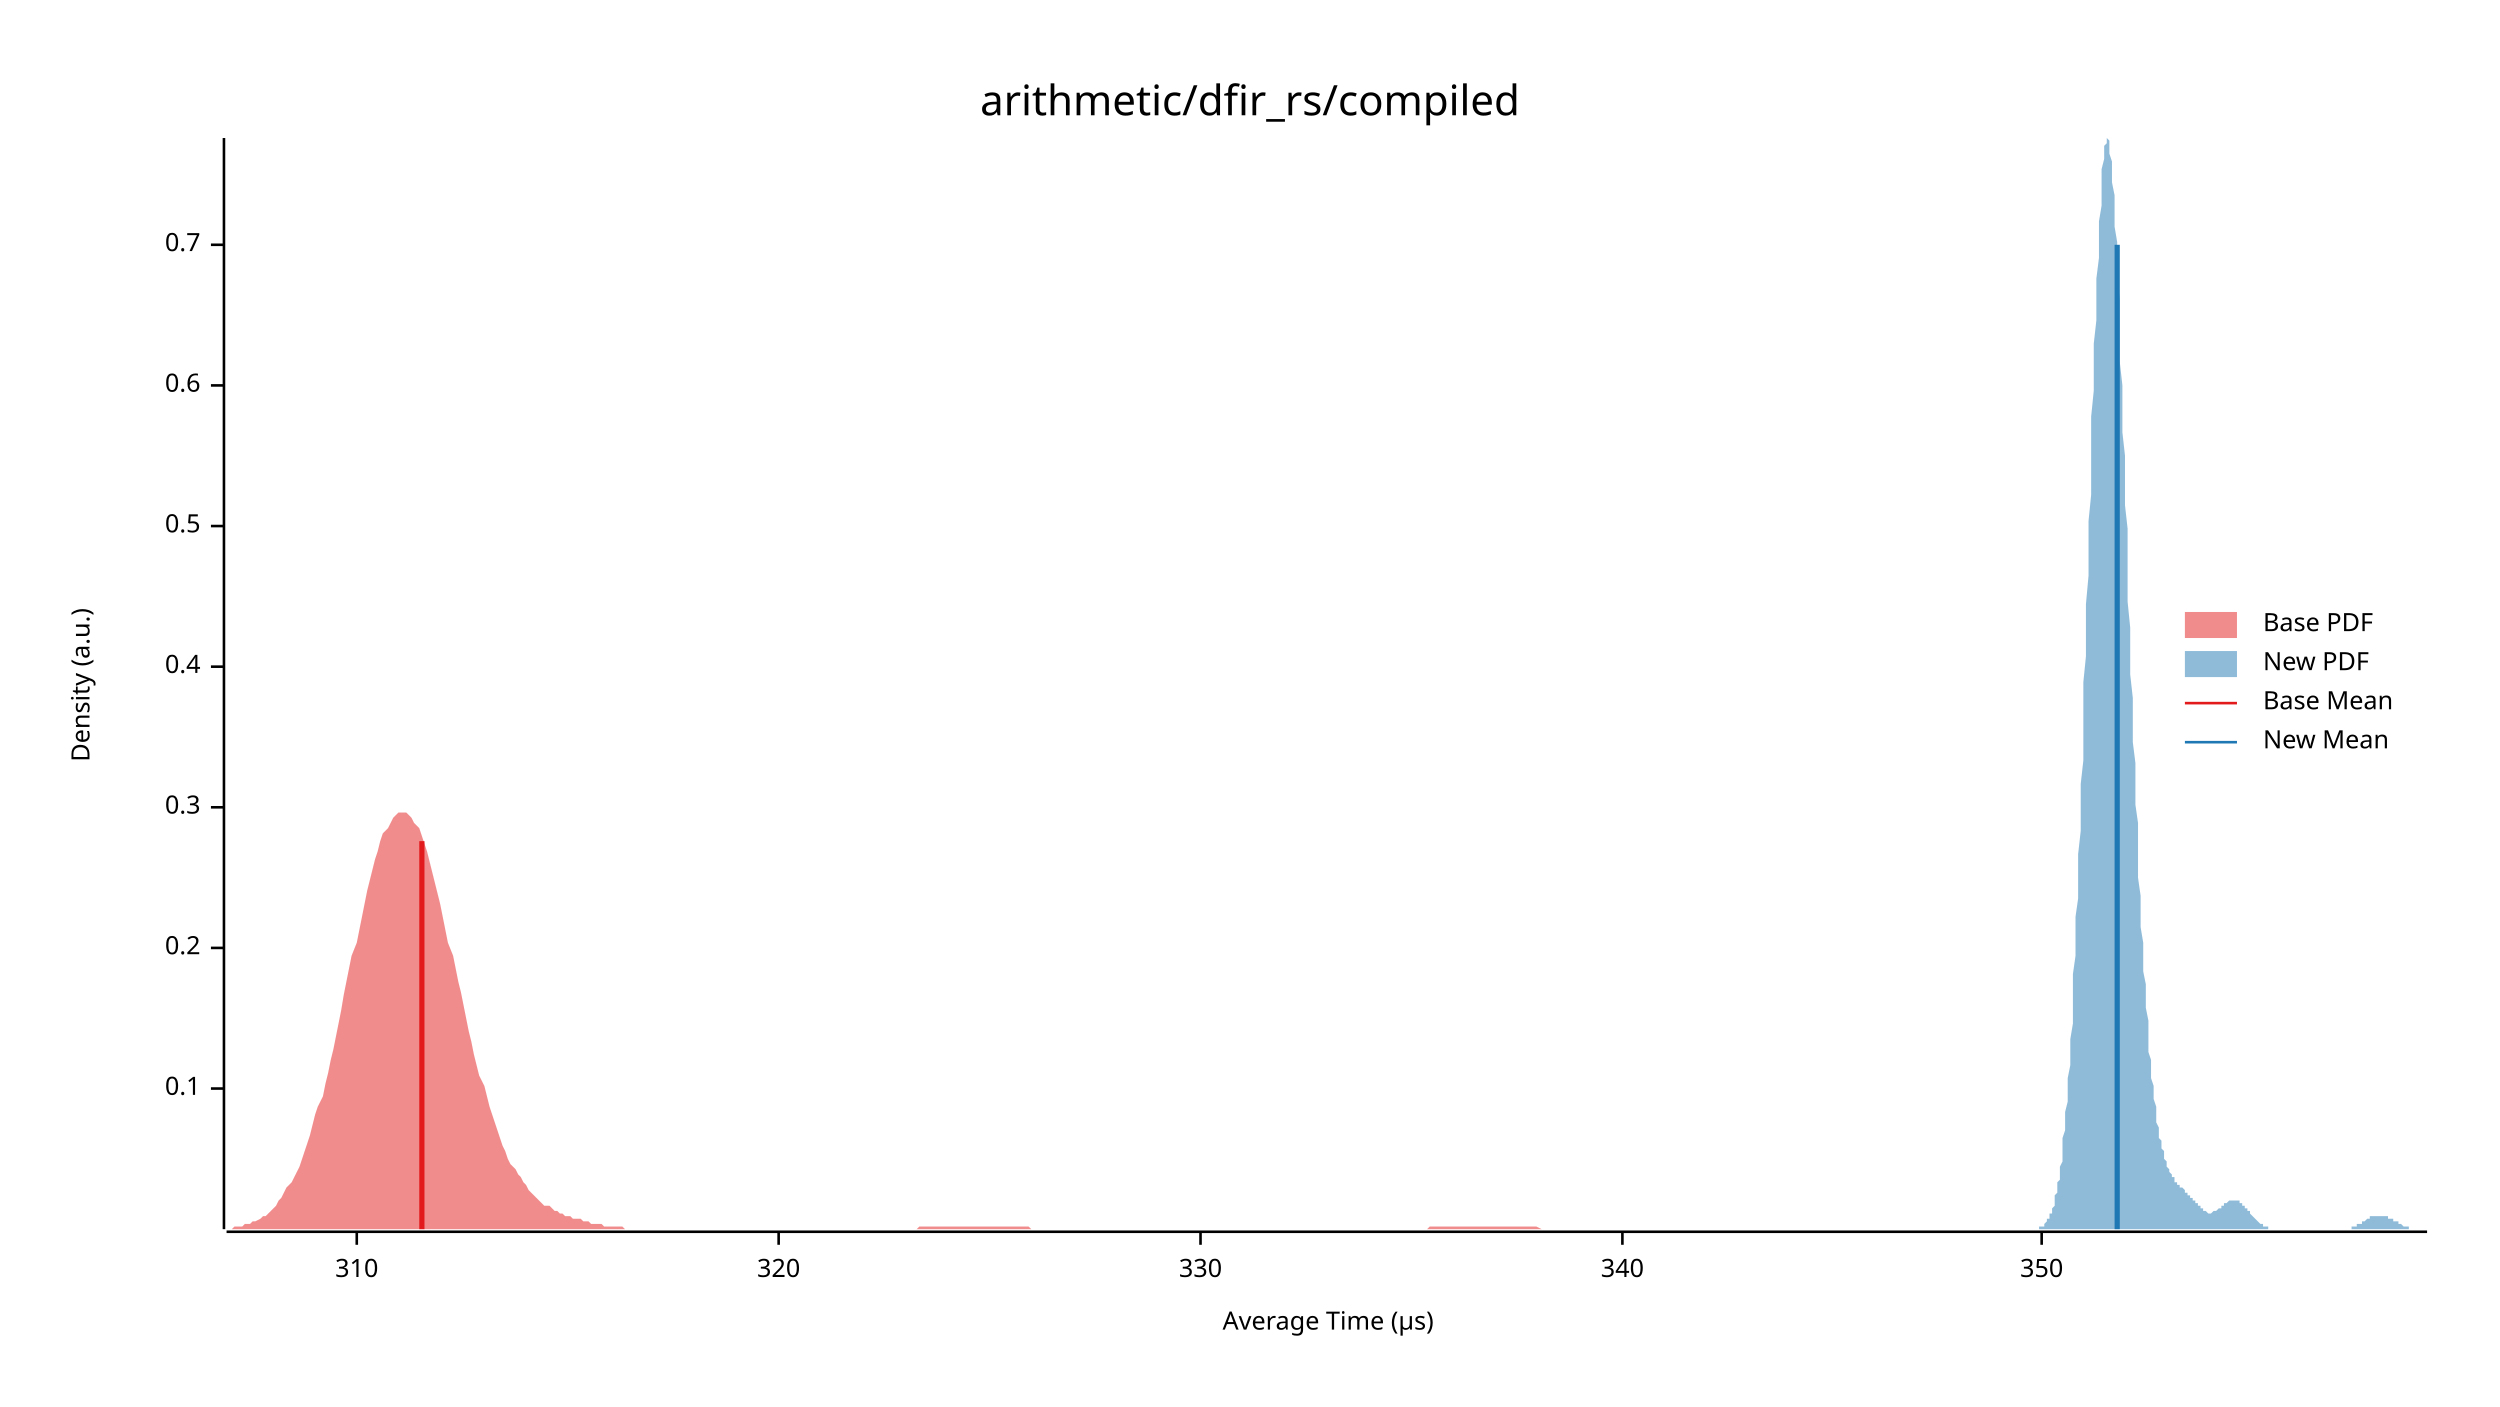
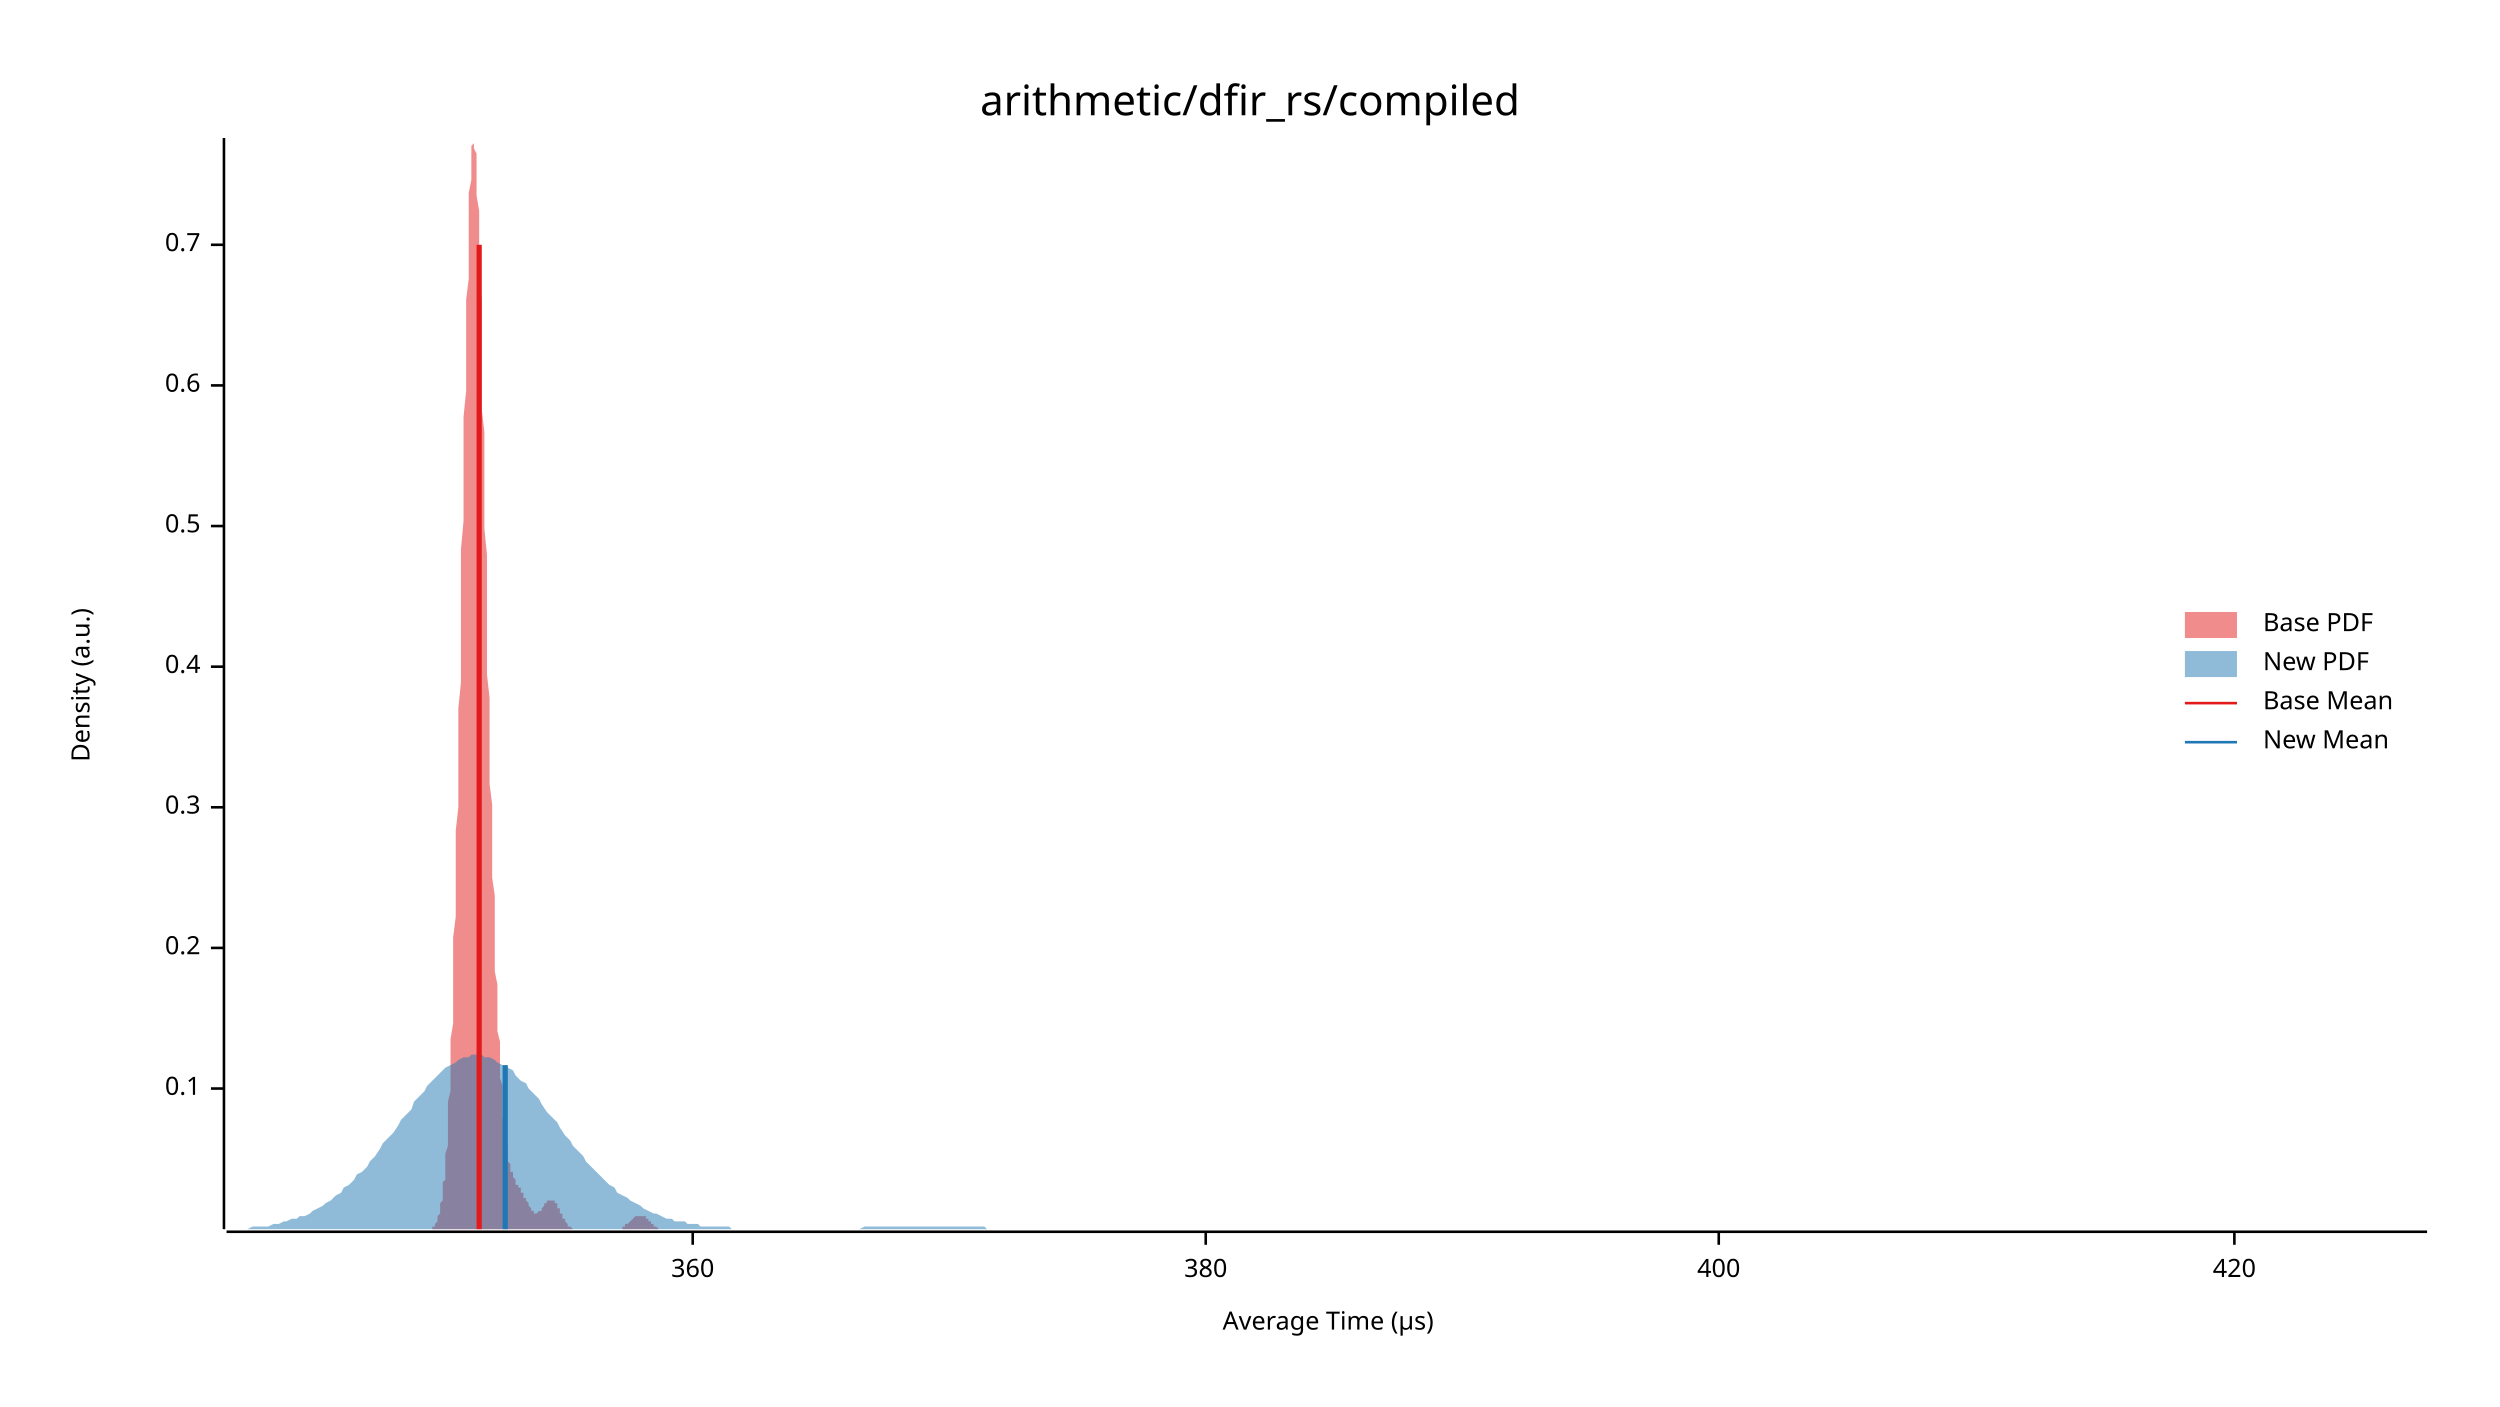
<svg xmlns="http://www.w3.org/2000/svg" width="960" height="540" viewBox="0 0 960 540">
  <text x="480" y="32" dy="0.76em" text-anchor="middle" font-family="sans-serif" font-size="16.129" opacity="1" fill="#000000">
arithmetic/dfir_rs/compiled
</text>
  <text x="27" y="263" dy="0.76em" text-anchor="middle" font-family="sans-serif" font-size="9.677" opacity="1" fill="#000000" transform="rotate(270, 27, 263)">
Density (a.u.)
</text>
  <text x="510" y="513" dy="-0.5ex" text-anchor="middle" font-family="sans-serif" font-size="9.677" opacity="1" fill="#000000">
Average Time (µs)
</text>
  <polyline fill="none" opacity="1" stroke="#000000" stroke-width="1" points="86,53 86,472 " />
  <text x="77" y="418" dy="0.5ex" text-anchor="end" font-family="sans-serif" font-size="9.677" opacity="1" fill="#000000">
0.1
</text>
  <polyline fill="none" opacity="1" stroke="#000000" stroke-width="1" points="81,418 86,418 " />
  <text x="77" y="364" dy="0.5ex" text-anchor="end" font-family="sans-serif" font-size="9.677" opacity="1" fill="#000000">
0.2
</text>
  <polyline fill="none" opacity="1" stroke="#000000" stroke-width="1" points="81,364 86,364 " />
  <text x="77" y="310" dy="0.5ex" text-anchor="end" font-family="sans-serif" font-size="9.677" opacity="1" fill="#000000">
0.3
</text>
  <polyline fill="none" opacity="1" stroke="#000000" stroke-width="1" points="81,310 86,310 " />
  <text x="77" y="256" dy="0.5ex" text-anchor="end" font-family="sans-serif" font-size="9.677" opacity="1" fill="#000000">
0.4
</text>
  <polyline fill="none" opacity="1" stroke="#000000" stroke-width="1" points="81,256 86,256 " />
  <text x="77" y="202" dy="0.5ex" text-anchor="end" font-family="sans-serif" font-size="9.677" opacity="1" fill="#000000">
0.5
</text>
  <polyline fill="none" opacity="1" stroke="#000000" stroke-width="1" points="81,202 86,202 " />
  <text x="77" y="148" dy="0.5ex" text-anchor="end" font-family="sans-serif" font-size="9.677" opacity="1" fill="#000000">
0.6
</text>
  <polyline fill="none" opacity="1" stroke="#000000" stroke-width="1" points="81,148 86,148 " />
  <text x="77" y="94" dy="0.5ex" text-anchor="end" font-family="sans-serif" font-size="9.677" opacity="1" fill="#000000">
0.7
</text>
  <polyline fill="none" opacity="1" stroke="#000000" stroke-width="1" points="81,94 86,94 " />
  <polyline fill="none" opacity="1" stroke="#000000" stroke-width="1" points="87,473 932,473 " />
-   <text x="137" y="483" dy="0.76em" text-anchor="middle" font-family="sans-serif" font-size="9.677" opacity="1" fill="#000000">
- 310
+   <text x="266" y="483" dy="0.76em" text-anchor="middle" font-family="sans-serif" font-size="9.677" opacity="1" fill="#000000">
+ 360
</text>
-   <polyline fill="none" opacity="1" stroke="#000000" stroke-width="1" points="137,473 137,478 " />
-   <text x="299" y="483" dy="0.76em" text-anchor="middle" font-family="sans-serif" font-size="9.677" opacity="1" fill="#000000">
- 320
+   <polyline fill="none" opacity="1" stroke="#000000" stroke-width="1" points="266,473 266,478 " />
+   <text x="463" y="483" dy="0.76em" text-anchor="middle" font-family="sans-serif" font-size="9.677" opacity="1" fill="#000000">
+ 380
</text>
-   <polyline fill="none" opacity="1" stroke="#000000" stroke-width="1" points="299,473 299,478 " />
-   <text x="461" y="483" dy="0.76em" text-anchor="middle" font-family="sans-serif" font-size="9.677" opacity="1" fill="#000000">
- 330
+   <polyline fill="none" opacity="1" stroke="#000000" stroke-width="1" points="463,473 463,478 " />
+   <text x="660" y="483" dy="0.76em" text-anchor="middle" font-family="sans-serif" font-size="9.677" opacity="1" fill="#000000">
+ 400
</text>
-   <polyline fill="none" opacity="1" stroke="#000000" stroke-width="1" points="461,473 461,478 " />
-   <text x="623" y="483" dy="0.76em" text-anchor="middle" font-family="sans-serif" font-size="9.677" opacity="1" fill="#000000">
- 340
+   <polyline fill="none" opacity="1" stroke="#000000" stroke-width="1" points="660,473 660,478 " />
+   <text x="858" y="483" dy="0.76em" text-anchor="middle" font-family="sans-serif" font-size="9.677" opacity="1" fill="#000000">
+ 420
</text>
-   <polyline fill="none" opacity="1" stroke="#000000" stroke-width="1" points="623,473 623,478 " />
-   <text x="784" y="483" dy="0.76em" text-anchor="middle" font-family="sans-serif" font-size="9.677" opacity="1" fill="#000000">
- 350
- </text>
-   <polyline fill="none" opacity="1" stroke="#000000" stroke-width="1" points="784,473 784,478 " />
-   <polygon opacity="0.5" fill="#E31A1C" points="87,472 88,472 89,472 90,471 91,471 92,471 93,471 94,470 95,470 96,470 97,469 98,469 100,468 101,467 102,467 103,466 104,465 105,464 106,463 107,461 108,460 109,458 110,456 112,454 113,452 114,450 115,448 116,445 117,442 118,439 119,436 120,432 121,428 122,425 124,421 125,416 126,412 127,407 128,403 129,398 130,393 131,388 132,382 133,377 134,372 135,367 137,362 138,357 139,352 140,347 141,342 142,338 143,334 144,330 145,327 146,323 147,320 149,318 150,316 151,314 152,313 153,312 154,312 155,312 156,312 157,313 158,314 159,316 161,318 162,321 163,324 164,327 165,331 166,335 167,339 168,343 169,347 170,352 171,357 172,362 174,367 175,372 176,377 177,381 178,386 179,391 180,396 181,400 182,405 183,409 184,413 186,417 187,421 188,425 189,428 190,431 191,434 192,437 193,440 194,442 195,445 196,447 198,449 199,451 200,452 201,454 202,455 203,457 204,458 205,459 206,460 207,461 208,462 209,463 211,463 212,464 213,465 214,465 215,466 216,466 217,467 218,467 219,467 220,468 221,468 223,468 224,469 225,469 226,469 227,470 228,470 229,470 230,470 231,470 232,471 233,471 235,471 236,471 237,471 238,471 239,471 240,472 241,472 242,472 243,472 244,472 245,472 246,472 248,472 249,472 250,472 251,472 252,472 253,472 254,472 255,472 256,472 257,472 258,472 260,472 261,472 262,472 263,472 264,472 265,472 266,472 267,472 268,472 269,472 270,472 272,472 273,472 274,472 275,472 276,472 277,472 278,472 279,472 280,472 281,472 282,472 283,472 285,472 286,472 287,472 288,472 289,472 290,472 291,472 292,472 293,472 294,472 295,472 297,472 298,472 299,472 300,472 301,472 302,472 303,472 304,472 305,472 306,472 307,472 309,472 310,472 311,472 312,472 313,472 314,472 315,472 316,472 317,472 318,472 319,472 320,472 322,472 323,472 324,472 325,472 326,472 327,472 328,472 329,472 330,472 331,472 332,472 334,472 335,472 336,472 337,472 338,472 339,472 340,472 341,472 342,472 343,472 344,472 346,472 347,472 348,472 349,472 350,472 351,472 352,472 353,471 354,471 355,471 356,471 358,471 359,471 360,471 361,471 362,471 363,471 364,471 365,471 366,471 367,471 368,471 369,471 371,471 372,471 373,471 374,471 375,471 376,471 377,471 378,471 379,471 380,471 381,471 383,471 384,471 385,471 386,471 387,471 388,471 389,471 390,471 391,471 392,471 393,471 395,471 396,472 397,472 398,472 399,472 400,472 401,472 402,472 403,472 404,472 405,472 406,472 408,472 409,472 410,472 411,472 412,472 413,472 414,472 415,472 416,472 417,472 418,472 420,472 421,472 422,472 423,472 424,472 425,472 426,472 427,472 428,472 429,472 430,472 432,472 433,472 434,472 435,472 436,472 437,472 438,472 439,472 440,472 441,472 442,472 443,472 445,472 446,472 447,472 448,472 449,472 450,472 451,472 452,472 453,472 454,472 455,472 457,472 458,472 459,472 460,472 461,472 462,472 463,472 464,472 465,472 466,472 467,472 469,472 470,472 471,472 472,472 473,472 474,472 475,472 476,472 477,472 478,472 479,472 480,472 482,472 483,472 484,472 485,472 486,472 487,472 488,472 489,472 490,472 491,472 492,472 494,472 495,472 496,472 497,472 498,472 499,472 500,472 501,472 502,472 503,472 504,472 506,472 507,472 508,472 509,472 510,472 511,472 512,472 513,472 514,472 515,472 516,472 517,472 519,472 520,472 521,472 522,472 523,472 524,472 525,472 526,472 527,472 528,472 529,472 531,472 532,472 533,472 534,472 535,472 536,472 537,472 538,472 539,472 540,472 541,472 543,472 544,472 545,472 546,472 547,472 548,472 549,471 550,471 551,471 552,471 553,471 554,471 556,471 557,471 558,471 559,471 560,471 561,471 562,471 563,471 564,471 565,471 566,471 568,471 569,471 570,471 571,471 572,471 573,471 574,471 575,471 576,471 577,471 578,471 580,471 581,471 582,471 583,471 584,471 585,471 586,471 587,471 588,471 589,471 590,471 592,472 593,472 594,472 595,472 596,472 597,472 598,472 599,472 600,472 601,472 602,472 603,472 605,472 606,472 607,472 608,472 609,472 610,472 611,472 612,472 613,472 614,472 615,472 617,472 618,472 619,472 620,472 621,472 622,472 623,472 624,472 625,472 626,472 627,472 629,472 630,472 630,472 87,472 " />
-   <polygon opacity="0.5" fill="#1F78B4" points="779,472 780,472 780,472 780,472 781,472 781,472 781,472 782,472 782,472 782,472 782,472 783,472 783,472 783,471 784,471 784,471 784,471 785,471 785,470 785,470 785,470 786,469 786,469 786,468 787,468 787,467 787,466 788,466 788,465 788,464 789,463 789,462 789,461 789,459 790,458 790,456 790,454 791,453 791,451 791,448 792,446 792,443 792,440 792,437 793,434 793,431 793,427 794,423 794,419 794,414 795,409 795,404 795,399 796,393 796,387 796,381 796,374 797,367 797,360 797,352 798,345 798,336 798,328 799,319 799,310 799,301 800,292 800,282 800,272 800,262 801,252 801,242 801,232 802,221 802,211 802,200 803,190 803,180 803,170 803,160 804,150 804,141 804,132 805,123 805,115 805,107 806,99 806,92 806,85 807,79 807,74 807,69 807,65 808,61 808,58 808,56 809,55 809,54 809,53 810,54 810,55 810,57 810,59 811,62 811,66 811,70 812,75 812,81 812,87 813,93 813,100 813,107 814,115 814,123 814,131 814,139 815,148 815,157 815,166 816,175 816,185 816,194 817,203 817,213 817,222 817,231 818,241 818,250 818,259 819,268 819,276 819,285 820,293 820,301 820,309 821,316 821,323 821,330 821,337 822,344 822,350 822,356 823,362 823,368 823,373 824,378 824,383 824,387 825,392 825,396 825,400 825,404 826,407 826,411 826,414 827,417 827,420 827,422 828,425 828,427 828,429 828,431 829,433 829,435 829,437 830,438 830,440 830,441 831,442 831,444 831,445 832,446 832,447 832,448 832,448 833,449 833,450 833,450 834,451 834,452 834,452 835,452 835,453 835,453 835,454 836,454 836,454 836,455 837,455 837,455 837,456 838,456 838,456 838,456 839,457 839,457 839,457 839,458 840,458 840,458 840,459 841,459 841,459 841,460 842,460 842,460 842,461 842,461 843,461 843,462 843,462 844,462 844,463 844,463 845,463 845,464 845,464 846,464 846,465 846,465 846,465 847,465 847,465 847,465 848,466 848,466 848,466 849,466 849,466 849,466 849,466 850,465 850,465 850,465 851,465 851,465 851,465 852,464 852,464 852,464 853,464 853,463 853,463 853,463 854,463 854,462 854,462 855,462 855,462 855,462 856,461 856,461 856,461 857,461 857,461 857,461 857,461 858,461 858,461 858,461 859,461 859,461 859,461 860,461 860,461 860,462 860,462 861,462 861,462 861,463 862,463 862,463 862,464 863,464 863,464 863,465 864,465 864,465 864,466 864,466 865,467 865,467 865,467 866,468 866,468 866,468 867,469 867,469 867,469 867,469 868,470 868,470 868,470 869,470 869,471 869,471 870,471 870,471 870,471 871,471 871,471 871,472 871,472 872,472 872,472 872,472 873,472 873,472 873,472 874,472 874,472 874,472 874,472 875,472 875,472 875,472 876,472 876,472 876,472 877,472 877,472 877,472 878,472 878,472 878,472 878,472 879,472 879,472 879,472 880,472 880,472 880,472 881,472 881,472 881,472 882,472 882,472 882,472 882,472 883,472 883,472 883,472 884,472 884,472 884,472 885,472 885,472 885,472 885,472 886,472 886,472 886,472 887,472 887,472 887,472 888,472 888,472 888,472 889,472 889,472 889,472 889,472 890,472 890,472 890,472 891,472 891,472 891,472 892,472 892,472 892,472 892,472 893,472 893,472 893,472 894,472 894,472 894,472 895,472 895,472 895,472 896,472 896,472 896,472 896,472 897,472 897,472 897,472 898,472 898,472 898,472 899,472 899,472 899,472 899,472 900,472 900,472 900,472 901,472 901,472 901,472 902,472 902,472 902,472 903,472 903,471 903,471 903,471 904,471 904,471 904,471 905,471 905,471 905,470 906,470 906,470 906,470 907,470 907,470 907,469 907,469 908,469 908,469 908,469 909,468 909,468 909,468 910,468 910,468 910,468 910,467 911,467 911,467 911,467 912,467 912,467 912,467 913,467 913,467 913,467 914,467 914,467 914,467 914,467 915,467 915,467 915,467 916,467 916,467 916,467 917,467 917,467 917,468 917,468 918,468 918,468 918,468 919,468 919,469 919,469 920,469 920,469 920,469 921,469 921,470 921,470 921,470 922,470 922,470 922,470 923,471 923,471 923,471 924,471 924,471 924,471 924,471 925,471 925,472 925,472 926,472 926,472 926,472 927,472 927,472 927,472 928,472 928,472 928,472 928,472 929,472 929,472 929,472 930,472 930,472 930,472 931,472 931,472 931,472 932,472 932,472 779,472 " />
-   <polyline fill="none" opacity="1" stroke="#E31A1C" stroke-width="2" points="162,472 162,323 " />
-   <polyline fill="none" opacity="1" stroke="#1F78B4" stroke-width="2" points="813,472 813,94 " />
+   <polyline fill="none" opacity="1" stroke="#000000" stroke-width="1" points="858,473 858,478 " />
+   <polygon opacity="0.5" fill="#E31A1C" points="164,472 164,472 164,472 164,472 164,472 165,472 165,472 165,472 165,472 165,472 166,472 166,472 166,472 166,471 166,471 166,471 167,471 167,471 167,470 167,470 167,470 168,469 168,469 168,468 168,468 168,467 169,466 169,466 169,465 169,464 169,463 169,462 170,461 170,459 170,458 170,456 170,454 171,453 171,451 171,448 171,446 171,443 172,440 172,437 172,434 172,431 172,427 172,423 173,419 173,414 173,409 173,404 173,399 174,393 174,387 174,381 174,374 174,367 174,360 175,352 175,345 175,336 175,328 175,319 176,310 176,301 176,292 176,282 176,272 177,262 177,252 177,242 177,232 177,221 177,211 178,200 178,190 178,180 178,170 178,160 179,150 179,141 179,132 179,123 179,115 180,107 180,99 180,92 180,85 180,79 180,74 181,69 181,65 181,61 181,58 181,56 182,55 182,54 182,53 182,54 182,55 182,57 183,59 183,62 183,66 183,70 183,75 184,81 184,87 184,93 184,100 184,107 185,115 185,123 185,131 185,139 185,148 185,157 186,166 186,175 186,185 186,194 186,203 187,213 187,222 187,231 187,241 187,250 187,259 188,268 188,276 188,285 188,293 188,301 189,309 189,316 189,323 189,330 189,337 190,344 190,350 190,356 190,362 190,368 190,373 191,378 191,383 191,387 191,392 191,396 192,400 192,404 192,407 192,411 192,414 193,417 193,420 193,422 193,425 193,427 193,429 194,431 194,433 194,435 194,437 194,438 195,440 195,441 195,442 195,444 195,445 195,446 196,447 196,448 196,448 196,449 196,450 197,450 197,451 197,452 197,452 197,452 198,453 198,453 198,454 198,454 198,454 198,455 199,455 199,455 199,456 199,456 199,456 200,456 200,457 200,457 200,457 200,458 201,458 201,458 201,459 201,459 201,459 201,460 202,460 202,460 202,461 202,461 202,461 203,462 203,462 203,462 203,463 203,463 203,463 204,464 204,464 204,464 204,465 204,465 205,465 205,465 205,465 205,465 205,466 206,466 206,466 206,466 206,466 206,466 206,466 207,465 207,465 207,465 207,465 207,465 208,465 208,464 208,464 208,464 208,464 209,463 209,463 209,463 209,463 209,462 209,462 210,462 210,462 210,462 210,461 210,461 211,461 211,461 211,461 211,461 211,461 211,461 212,461 212,461 212,461 212,461 212,461 213,461 213,461 213,462 213,462 213,462 214,462 214,463 214,463 214,463 214,464 214,464 215,464 215,465 215,465 215,465 215,466 216,466 216,467 216,467 216,467 216,468 216,468 217,468 217,469 217,469 217,469 217,469 218,470 218,470 218,470 218,470 218,471 219,471 219,471 219,471 219,471 219,471 219,471 220,472 220,472 220,472 220,472 220,472 221,472 221,472 221,472 221,472 221,472 222,472 222,472 222,472 222,472 222,472 222,472 223,472 223,472 223,472 223,472 223,472 224,472 224,472 224,472 224,472 224,472 224,472 225,472 225,472 225,472 225,472 225,472 226,472 226,472 226,472 226,472 226,472 227,472 227,472 227,472 227,472 227,472 227,472 228,472 228,472 228,472 228,472 228,472 229,472 229,472 229,472 229,472 229,472 230,472 230,472 230,472 230,472 230,472 230,472 231,472 231,472 231,472 231,472 231,472 232,472 232,472 232,472 232,472 232,472 232,472 233,472 233,472 233,472 233,472 233,472 234,472 234,472 234,472 234,472 234,472 235,472 235,472 235,472 235,472 235,472 235,472 236,472 236,472 236,472 236,472 236,472 237,472 237,472 237,472 237,472 237,472 238,472 238,472 238,472 238,472 238,472 238,472 239,472 239,472 239,471 239,471 239,471 240,471 240,471 240,471 240,471 240,471 240,470 241,470 241,470 241,470 241,470 241,470 242,469 242,469 242,469 242,469 242,469 243,468 243,468 243,468 243,468 243,468 243,468 244,467 244,467 244,467 244,467 244,467 245,467 245,467 245,467 245,467 245,467 245,467 246,467 246,467 246,467 246,467 246,467 247,467 247,467 247,467 247,467 247,467 248,467 248,468 248,468 248,468 248,468 248,468 249,468 249,469 249,469 249,469 249,469 250,469 250,469 250,470 250,470 250,470 251,470 251,470 251,470 251,471 251,471 251,471 252,471 252,471 252,471 252,471 252,471 253,472 253,472 253,472 253,472 253,472 253,472 254,472 254,472 254,472 254,472 254,472 255,472 255,472 255,472 255,472 255,472 256,472 256,472 256,472 256,472 256,472 256,472 256,472 164,472 " />
+   <polygon opacity="0.5" fill="#1F78B4" points="87,472 88,472 90,472 92,472 93,472 95,472 97,471 98,471 100,471 102,471 103,471 105,470 107,470 109,469 110,469 112,468 114,468 115,467 117,467 119,466 120,465 122,464 124,463 125,462 127,461 129,459 131,458 132,456 134,455 136,453 137,451 139,450 141,448 142,446 144,444 146,441 147,439 149,437 151,435 153,432 154,430 156,428 158,426 159,423 161,421 163,419 164,417 166,415 168,413 169,412 171,410 173,409 175,408 176,407 178,406 180,406 181,405 183,405 185,405 186,406 188,406 190,407 191,408 193,409 195,410 197,411 198,413 200,415 202,416 203,418 205,420 207,422 208,424 210,427 212,429 214,431 215,433 217,436 219,438 220,440 222,442 224,444 225,446 227,448 229,450 230,451 232,453 234,455 236,456 237,458 239,459 241,460 242,461 244,462 246,463 247,464 249,465 251,466 252,466 254,467 256,468 258,468 259,469 261,469 263,469 264,470 266,470 268,470 269,471 271,471 273,471 274,471 276,471 278,471 280,471 281,472 283,472 285,472 286,472 288,472 290,472 291,472 293,472 295,472 296,472 298,472 300,472 302,472 303,472 305,472 307,472 308,472 310,472 312,472 313,472 315,472 317,472 318,472 320,472 322,472 324,472 325,472 327,472 329,472 330,472 332,471 334,471 335,471 337,471 339,471 341,471 342,471 344,471 346,471 347,471 349,471 351,471 352,471 354,471 356,471 357,471 359,471 361,471 363,471 364,471 366,471 368,471 369,471 371,471 373,471 374,471 376,471 378,471 379,472 381,472 383,472 385,472 386,472 388,472 390,472 391,472 393,472 395,472 396,472 398,472 400,472 401,472 403,472 405,472 407,472 408,472 410,472 412,472 413,472 415,472 417,472 418,472 420,472 422,472 423,472 425,472 427,472 429,472 430,472 432,472 434,472 435,472 437,472 439,472 440,472 442,472 444,472 445,472 447,472 449,472 451,472 452,472 454,472 456,472 457,472 459,472 461,472 462,472 464,472 466,472 468,472 469,472 471,472 473,472 474,472 476,472 478,472 479,472 481,472 483,472 484,472 486,472 488,472 490,472 491,472 493,472 495,472 496,472 498,472 500,472 501,472 503,472 505,472 506,472 508,472 510,472 512,472 513,472 515,472 517,472 518,472 520,472 522,472 523,472 525,472 527,472 528,472 530,472 532,472 534,472 535,472 537,472 539,472 540,472 542,472 544,472 545,472 547,472 549,472 550,472 552,472 554,472 556,472 557,472 559,472 561,472 562,472 564,472 566,472 567,472 569,472 571,472 573,472 574,472 576,472 578,472 579,472 581,472 583,472 584,472 586,472 588,472 589,472 591,472 593,472 595,472 596,472 598,472 600,472 601,472 603,472 605,472 606,472 608,472 610,472 611,472 613,472 615,472 617,472 618,472 620,472 622,472 623,472 625,472 627,472 628,472 630,472 632,472 633,472 635,472 637,472 639,472 640,472 642,472 644,472 645,472 647,472 649,472 650,472 652,472 654,472 655,472 657,472 659,472 661,472 662,472 664,472 666,472 667,472 669,472 671,472 672,472 674,472 676,472 677,472 679,472 681,472 683,472 684,472 686,472 688,472 689,472 691,472 693,472 694,472 696,472 698,472 700,472 701,472 703,472 705,472 706,472 708,472 710,472 711,472 713,472 715,472 716,472 718,472 720,472 722,472 723,472 725,472 727,472 728,472 730,472 732,472 733,472 735,472 737,472 738,472 740,472 742,472 744,472 745,472 747,472 749,472 750,472 752,472 754,472 755,472 757,472 759,472 760,472 762,472 764,472 766,472 767,472 769,472 771,472 772,472 774,472 776,472 777,472 779,472 781,472 782,472 784,472 786,472 788,472 789,472 791,472 793,472 794,472 796,472 798,472 799,472 801,472 803,472 804,472 806,472 808,472 810,472 811,472 813,472 815,472 816,472 818,472 820,472 821,472 823,472 825,472 827,472 828,472 830,472 832,472 833,472 835,472 837,472 838,472 840,472 842,472 843,472 845,472 847,472 849,472 850,472 852,472 854,472 855,472 857,472 859,472 860,472 862,472 864,472 865,472 867,472 869,472 871,472 872,472 874,472 876,472 877,472 879,472 881,472 882,472 884,472 886,472 887,472 889,472 891,472 893,472 894,472 896,472 898,472 899,472 901,472 903,472 904,472 906,472 908,472 909,472 911,472 913,472 915,472 916,472 918,472 920,472 921,472 923,472 925,472 926,472 928,472 930,472 932,472 932,472 87,472 " />
+   <polyline fill="none" opacity="1" stroke="#E31A1C" stroke-width="2" points="184,472 184,94 " />
+   <polyline fill="none" opacity="1" stroke="#1F78B4" stroke-width="2" points="194,472 194,409 " />
  <text x="869" y="235" dy="0.76em" text-anchor="start" font-family="sans-serif" font-size="9.677" opacity="1" fill="#000000">
Base PDF
</text>
  <text x="869" y="250" dy="0.76em" text-anchor="start" font-family="sans-serif" font-size="9.677" opacity="1" fill="#000000">
New PDF
</text>
  <text x="869" y="265" dy="0.76em" text-anchor="start" font-family="sans-serif" font-size="9.677" opacity="1" fill="#000000">
Base Mean
</text>
  <text x="869" y="280" dy="0.76em" text-anchor="start" font-family="sans-serif" font-size="9.677" opacity="1" fill="#000000">
New Mean
</text>
  <rect x="839" y="235" width="20" height="10" opacity="0.5" fill="#E31A1C" stroke="none" />
  <rect x="839" y="250" width="20" height="10" opacity="0.5" fill="#1F78B4" stroke="none" />
  <polyline fill="none" opacity="1" stroke="#E31A1C" stroke-width="1" points="839,270 859,270 " />
  <polyline fill="none" opacity="1" stroke="#1F78B4" stroke-width="1" points="839,285 859,285 " />
</svg>
